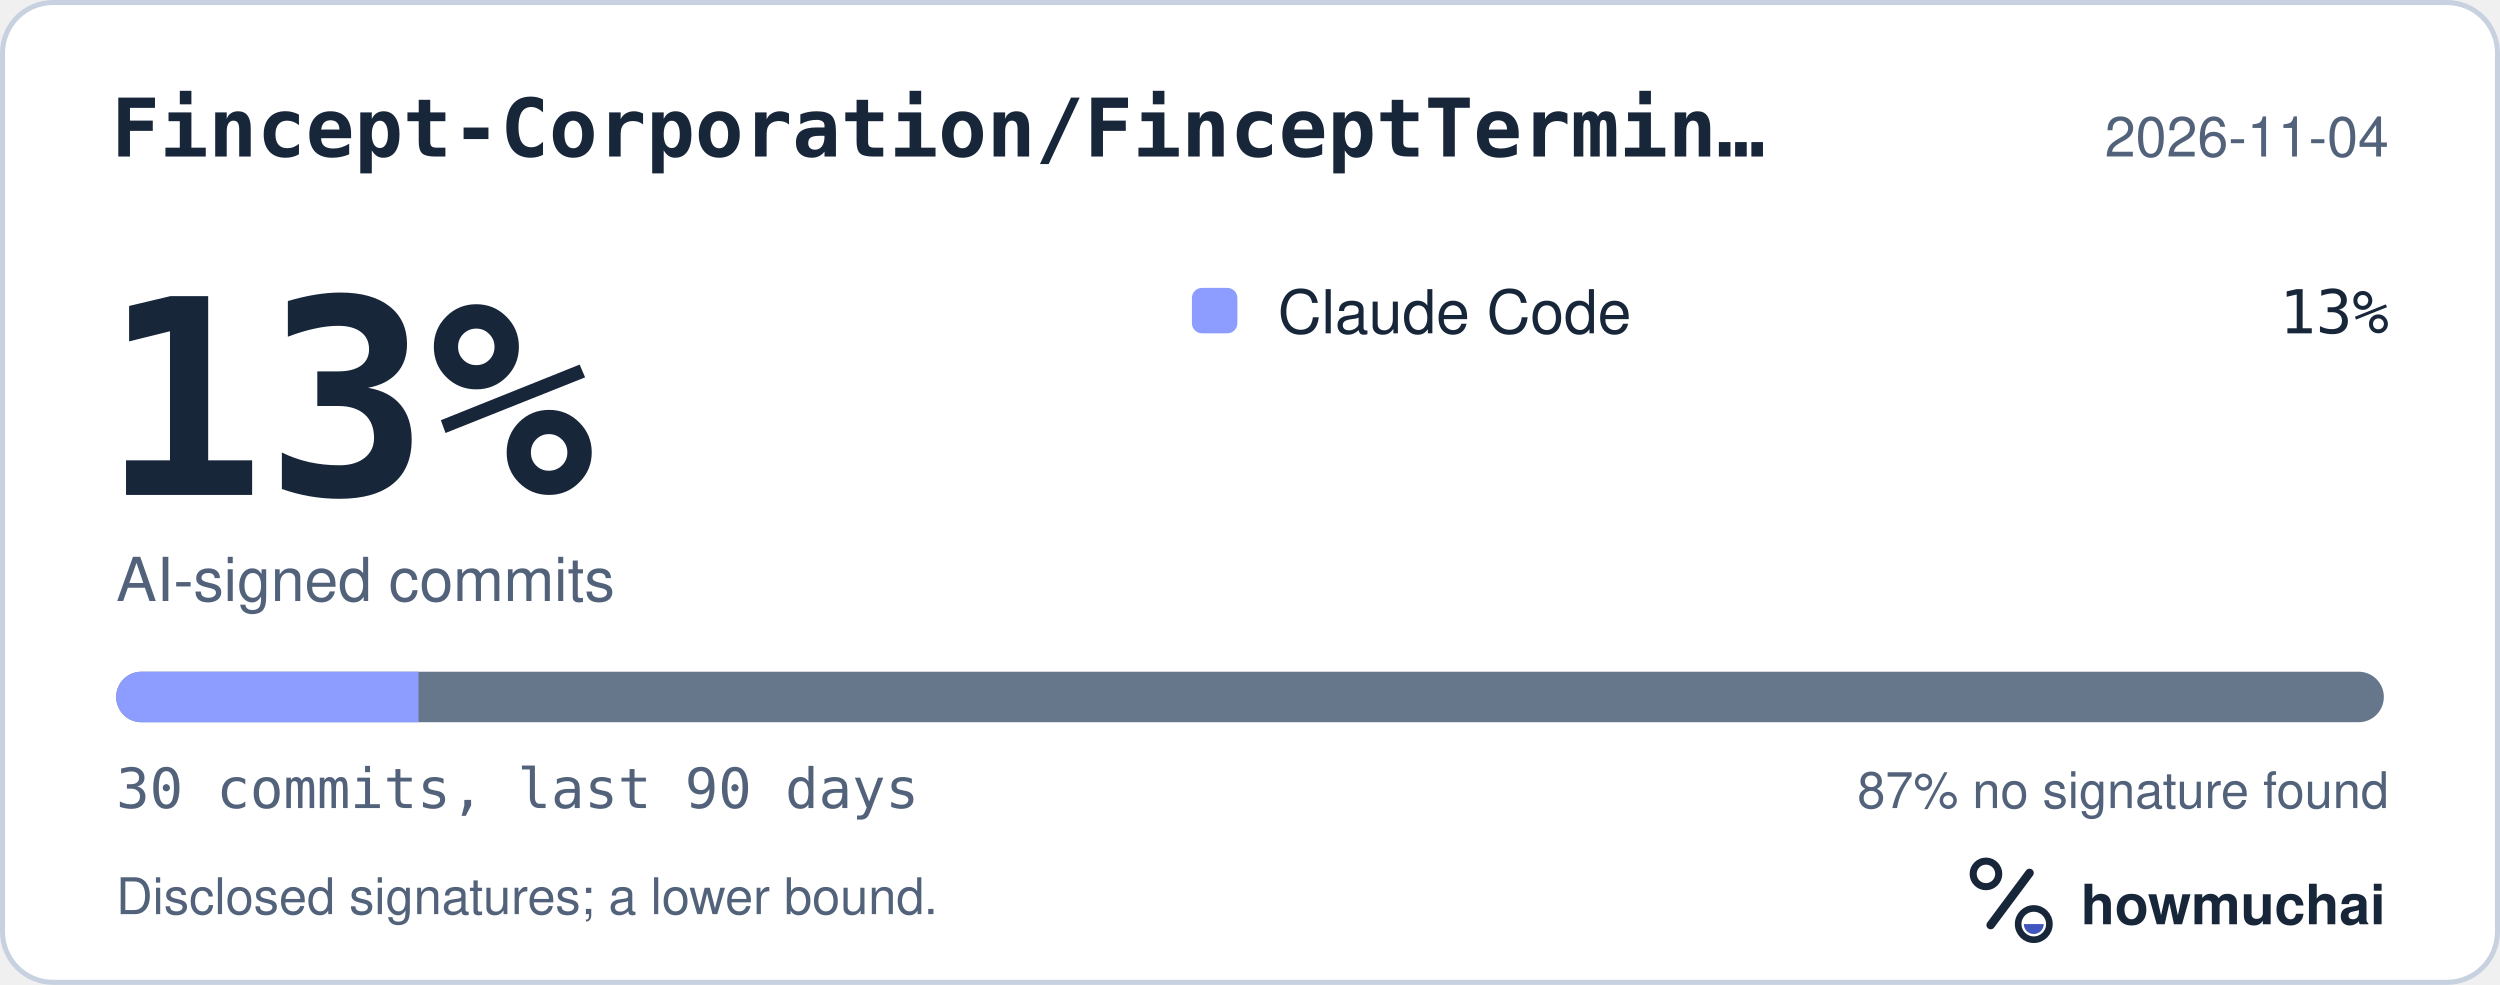
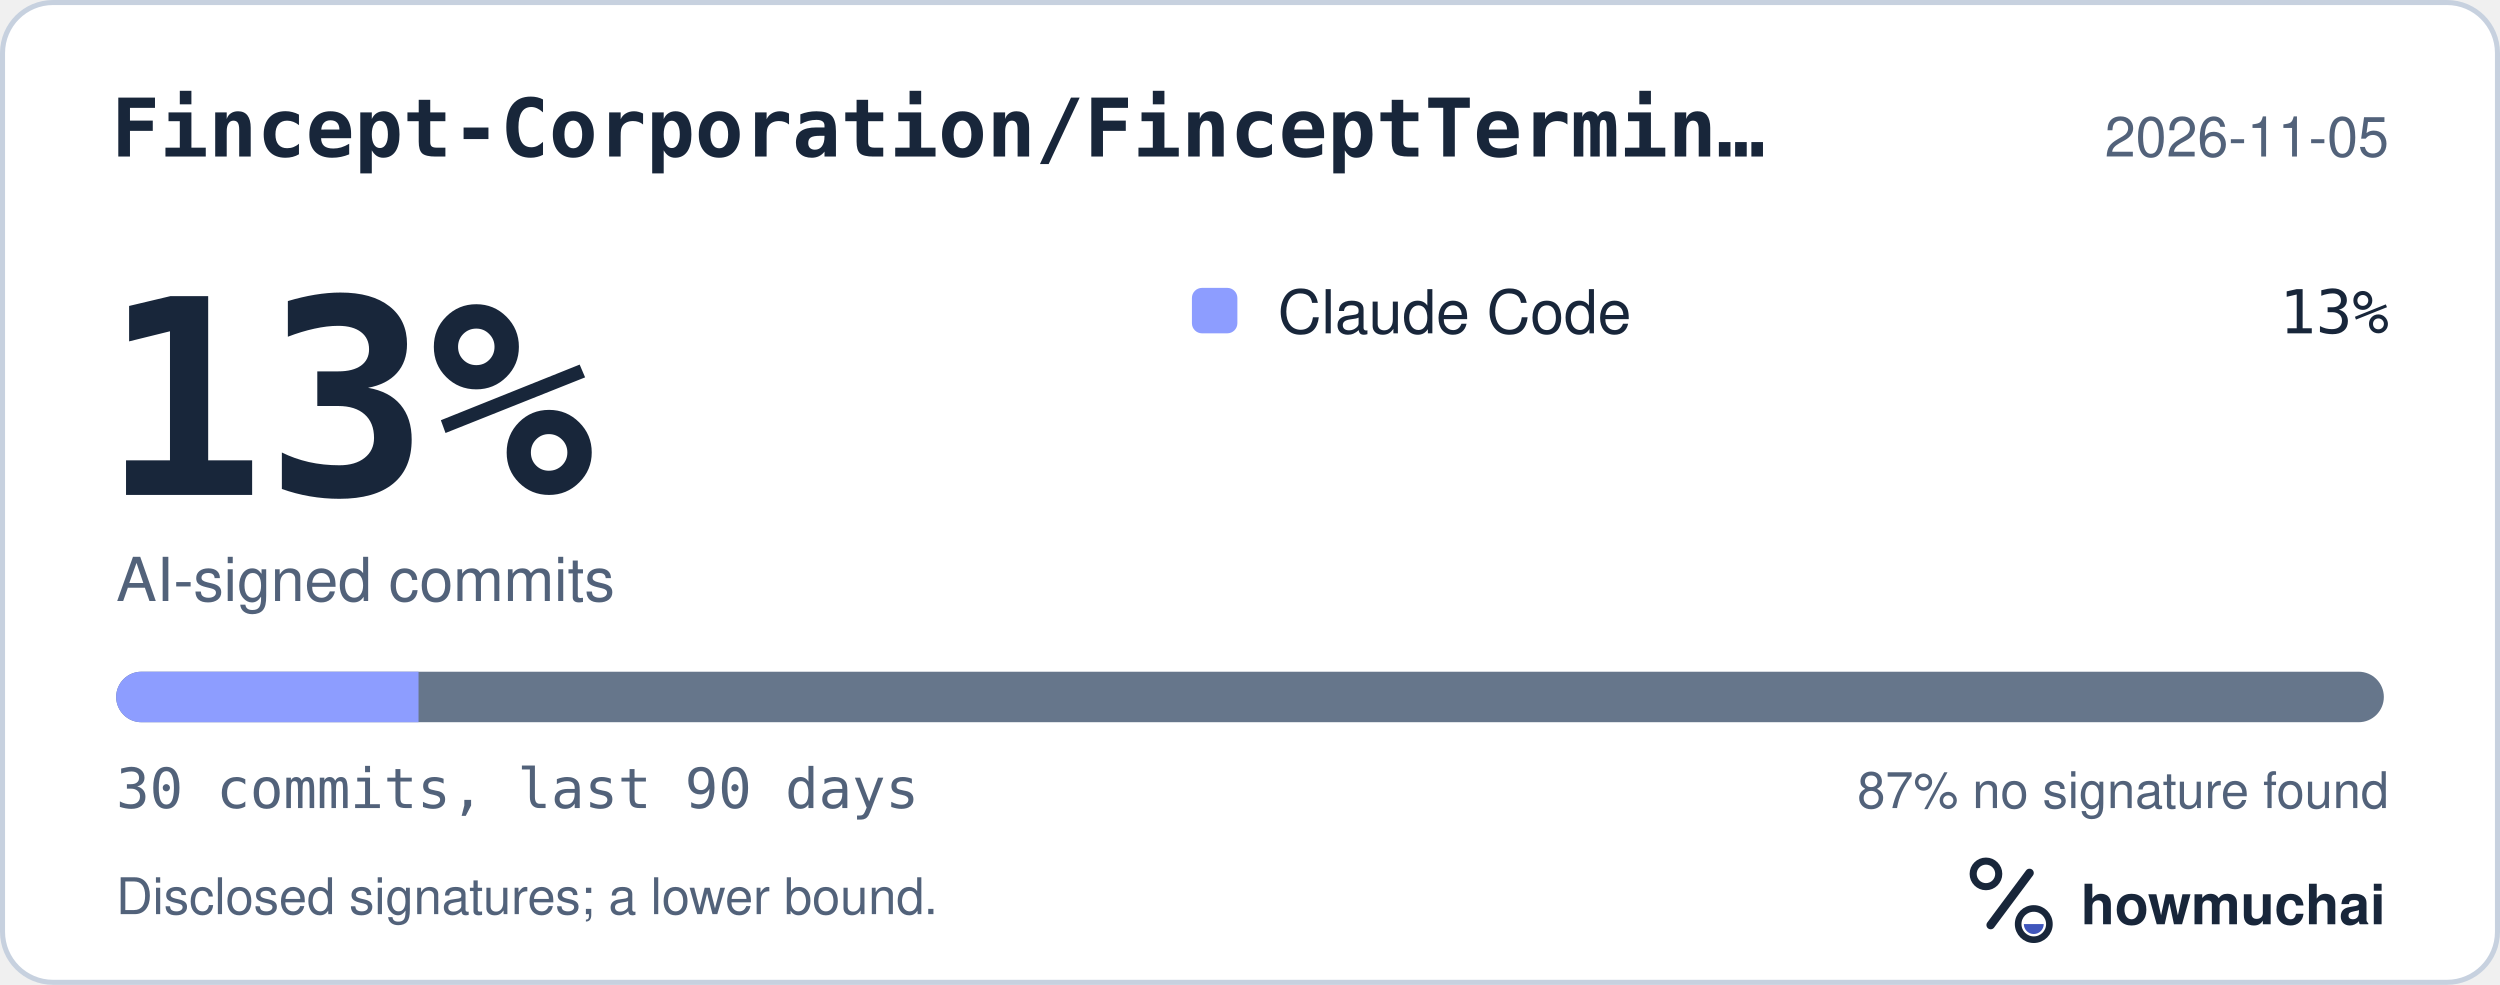
<svg xmlns="http://www.w3.org/2000/svg" width="495" height="195" viewBox="0 0 495 195" role="img" aria-labelledby="hm-t hm-d">
  <rect x="0.5" y="0.5" width="494" height="194" rx="10" fill="#FFFFFF" stroke="#C7D1DF" />
  <text x="22" y="31" fill="#18263A" font-family="ui-monospace, SF Mono, Menlo, Consolas, IBM Plex Mono, monospace" font-size="16" font-weight="600">Fincept-Corporation/FinceptTermin…</text>
-   <text x="473" y="31" fill="#52627A" font-family="-apple-system, BlinkMacSystemFont, Segoe UI, Helvetica, Arial, Fira Sans, sans-serif" font-size="11" text-anchor="end">2026-11-04</text>
+   <text x="473" y="31" fill="#52627A" font-family="-apple-system, BlinkMacSystemFont, Segoe UI, Helvetica, Arial, Fira Sans, sans-serif" font-size="11" text-anchor="end">2026-11-05</text>
  <text x="20" y="98" fill="#18263A" font-family="ui-monospace, SF Mono, Menlo, Consolas, IBM Plex Mono, monospace" font-size="54" font-weight="700">13%</text>
  <text x="23" y="119" fill="#52627A" font-family="-apple-system, BlinkMacSystemFont, Segoe UI, Helvetica, Arial, Fira Sans, sans-serif" font-size="12">AI-signed commits</text>
  <rect x="236" y="57" width="9" height="9" rx="2" fill="#8D9DFF" />
  <text x="253" y="66" fill="#18263A" font-family="-apple-system, BlinkMacSystemFont, Segoe UI, Helvetica, Arial, Fira Sans, sans-serif" font-size="12">Claude Code</text>
  <text x="473" y="66" fill="#18263A" font-family="ui-monospace, SF Mono, Menlo, Consolas, IBM Plex Mono, monospace" font-size="12" text-anchor="end">13%</text>
  <defs>
    <clipPath id="hm-bar">
      <rect x="23" y="133" width="449" height="10" rx="5" />
    </clipPath>
  </defs>
  <rect x="23" y="133" width="449" height="10" rx="5" fill="#66768B" />
  <g clip-path="url(#hm-bar)">
    <rect x="23.00" y="133" width="59.87" height="10" fill="#8D9DFF" />
  </g>
  <text x="23" y="160" fill="#52627A" font-family="ui-monospace, SF Mono, Menlo, Consolas, IBM Plex Mono, monospace" font-size="11">30 commits, last 90 days</text>
  <text x="473" y="160" fill="#52627A" font-family="-apple-system, BlinkMacSystemFont, Segoe UI, Helvetica, Arial, Fira Sans, sans-serif" font-size="10" text-anchor="end">87% no signature found</text>
  <text x="23" y="181" fill="#52627A" font-family="-apple-system, BlinkMacSystemFont, Segoe UI, Helvetica, Arial, Fira Sans, sans-serif" font-size="10">Disclosed signatures; a lower bound.</text>
  <g transform="translate(386 166) scale(0.046875)">
    <circle cx="154" cy="150" r="54" fill="none" stroke="#18263A" stroke-width="30" />
    <path d="M174 366 338 146" fill="none" stroke="#18263A" stroke-width="36" stroke-linecap="round" />
    <circle cx="356" cy="362" r="66" fill="none" stroke="#18263A" stroke-width="28" />
    <path d="M314 362a42 42 0 0 0 84 0Z" fill="#4056BC" />
  </g>
  <text x="412" y="183" fill="#18263A" font-family="-apple-system, BlinkMacSystemFont, Segoe UI, Helvetica, Arial, Fira Sans, sans-serif" font-size="11" font-weight="650">howmuchai</text>
</svg>
